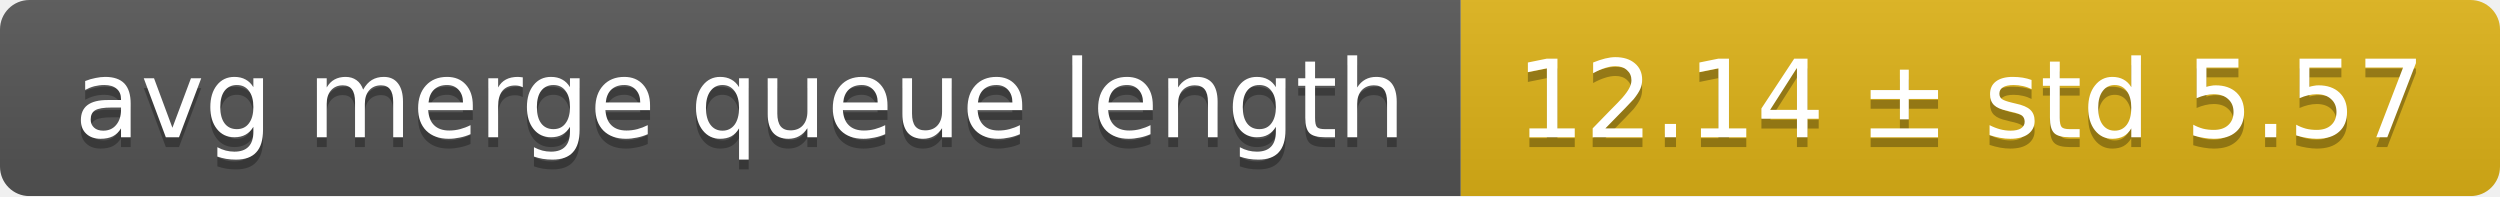
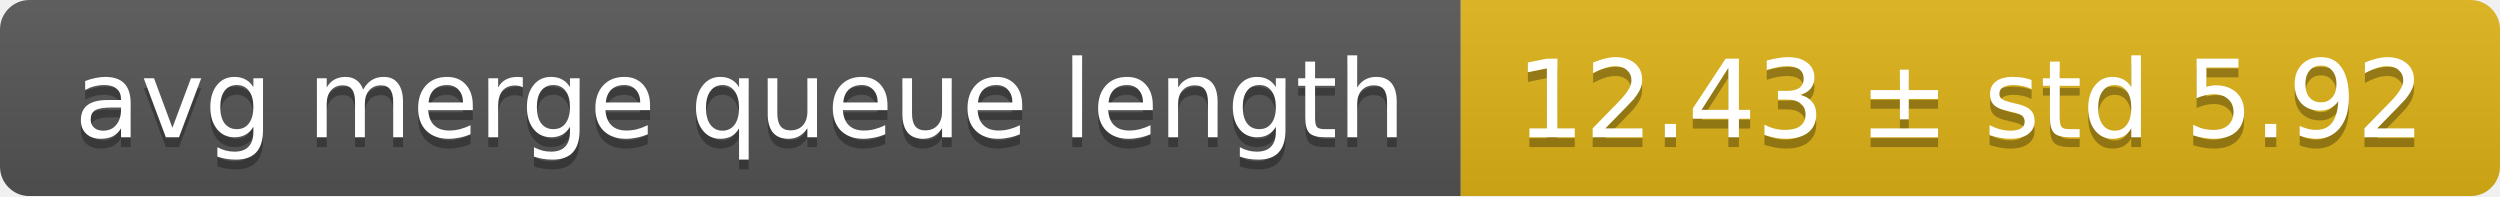
<svg xmlns="http://www.w3.org/2000/svg" width="255" height="20">
  <linearGradient id="smooth" x2="0" y2="100%">
    <stop offset="0" stop-color="#bbb" stop-opacity=".1" />
    <stop offset="1" stop-opacity=".1" />
  </linearGradient>
  <mask id="round">
    <rect width="255" height="20" rx="3" fill="#fff" />
  </mask>
  <g mask="url(#round)">
    <rect width="149" height="20" fill="#555" />
    <rect x="149" width="106" height="20" fill="#dfb317" />
    <rect width="255" height="20" fill="url(#smooth)" />
  </g>
  <g fill="#fff" text-anchor="middle" font-family="DejaVu Sans,Verdana,Geneva,sans-serif" font-size="11">
    <text x="75.5" y="15" fill="#010101" fill-opacity=".3">avg merge queue length</text>
    <text x="75.5" y="14">avg merge queue length</text>
-     <text x="201" y="15" fill="#010101" fill-opacity=".3">12.14 ± std 5.57</text>
-     <text x="201" y="14">12.14 ± std 5.57</text>
+     <text x="201" y="15" fill="#010101" fill-opacity=".3">12.43 ± std 5.92</text>
+     <text x="201" y="14">12.43 ± std 5.92</text>
  </g>
</svg>
